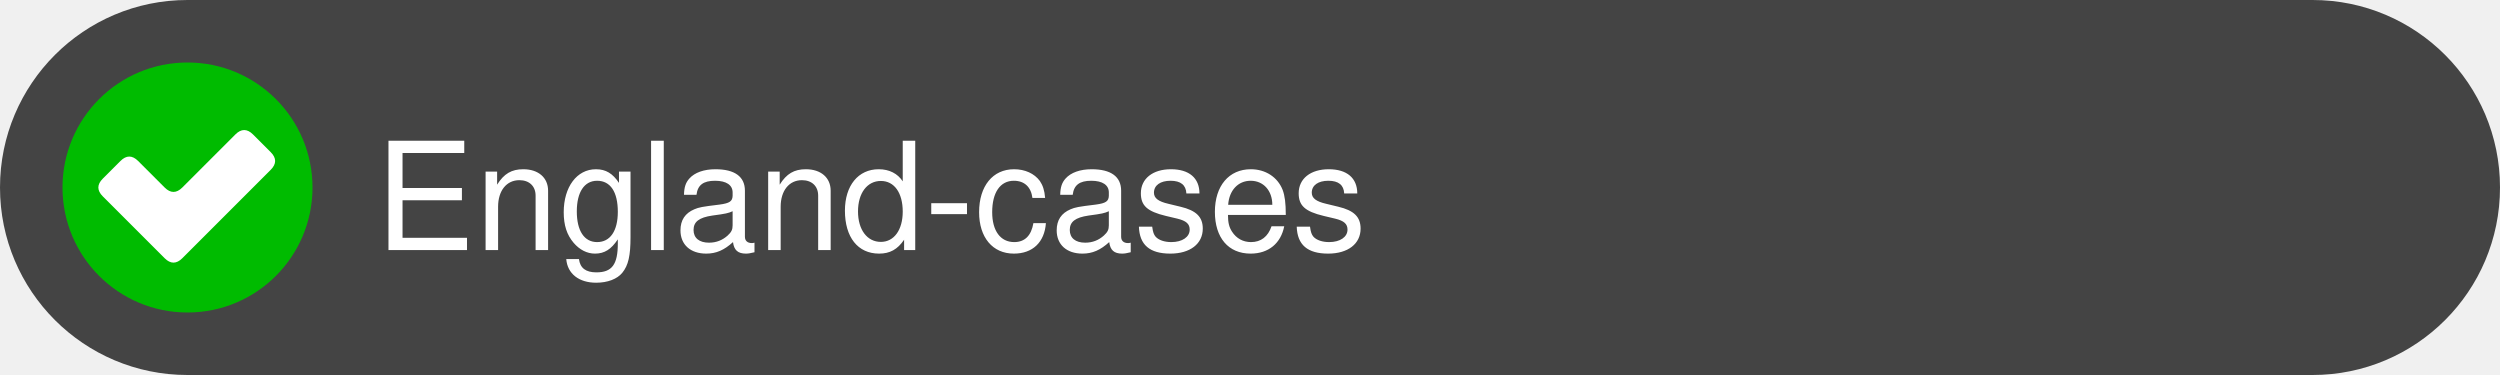
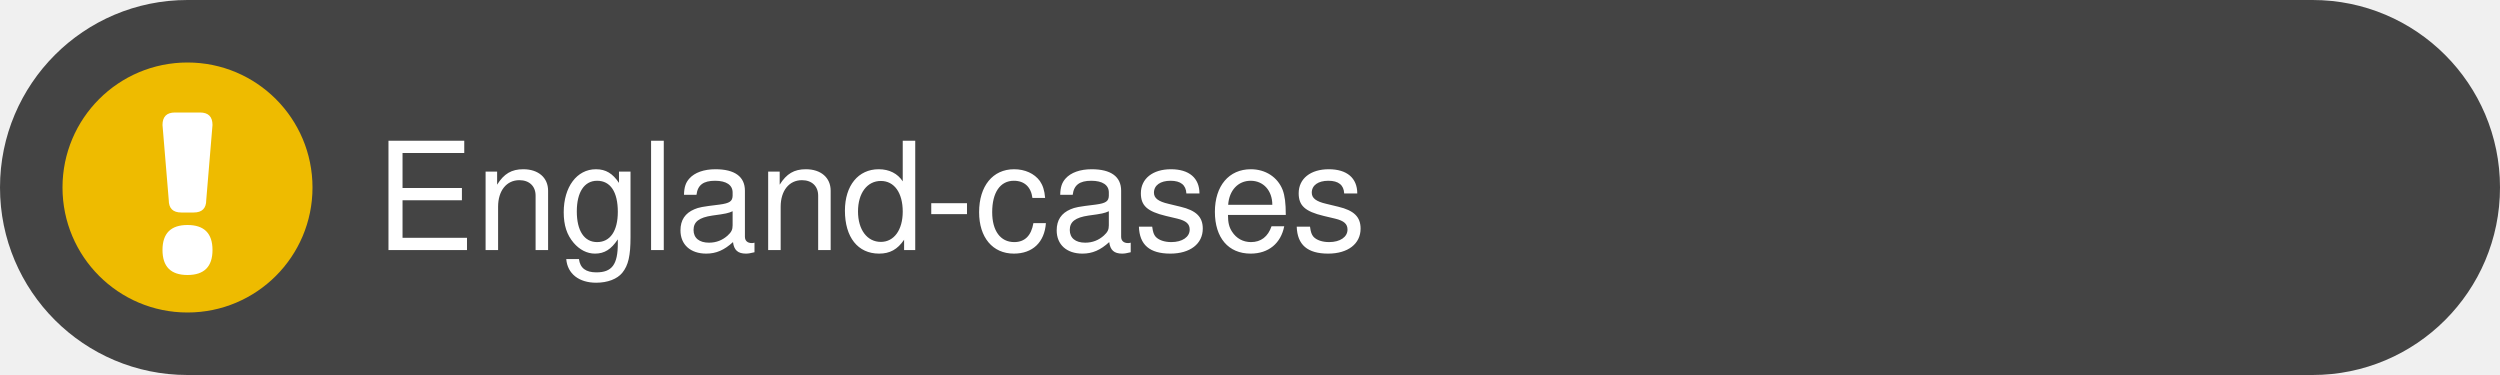
<svg xmlns="http://www.w3.org/2000/svg" height="30" viewBox="0 0 200 30" version="1.1">
  <rect fill="#444" width="200" height="30" rx="15" />
  <text fill="white" font-family="Helvetica,Arial,sans-serif" dominant-baseline="middle" x="30" y="16">England-cases</text>
  <g transform="translate(5 5)">
-     <rect width="20" height="20" x="0" y="0" fill="#00BB00" rx="10" />
-     <path transform="translate(5 4) scale(0.5) rotate(-45 12 12)" d="M 2 0 h 4 q 2 0 2 2 v 6 q 0 2 2 2 h 12 q 2 0 2 2 v 4 q 0 2 -2 2 H 2 q -2 0 -2 -2 V 2 Q 0 0 2 0" fill="white" />
+     <rect width="20" height="20" x="0" y="0" fill="#EEBB00" rx="10" />
+     <path transform="translate(8 4) scale(0.5)" d="M 2 0 h 4 q 2 0 2 2 l -1 12 q 0 2 -2 2 h -2 q -2 0 -2 -2 L 0 2 Q 0 0 2 0 M 4 18 q 4 0 4 4 q 0 4 -4 4 q -4 0 -4 -4 q 0 -4 4 -4" fill="white" />
  </g>
</svg>
